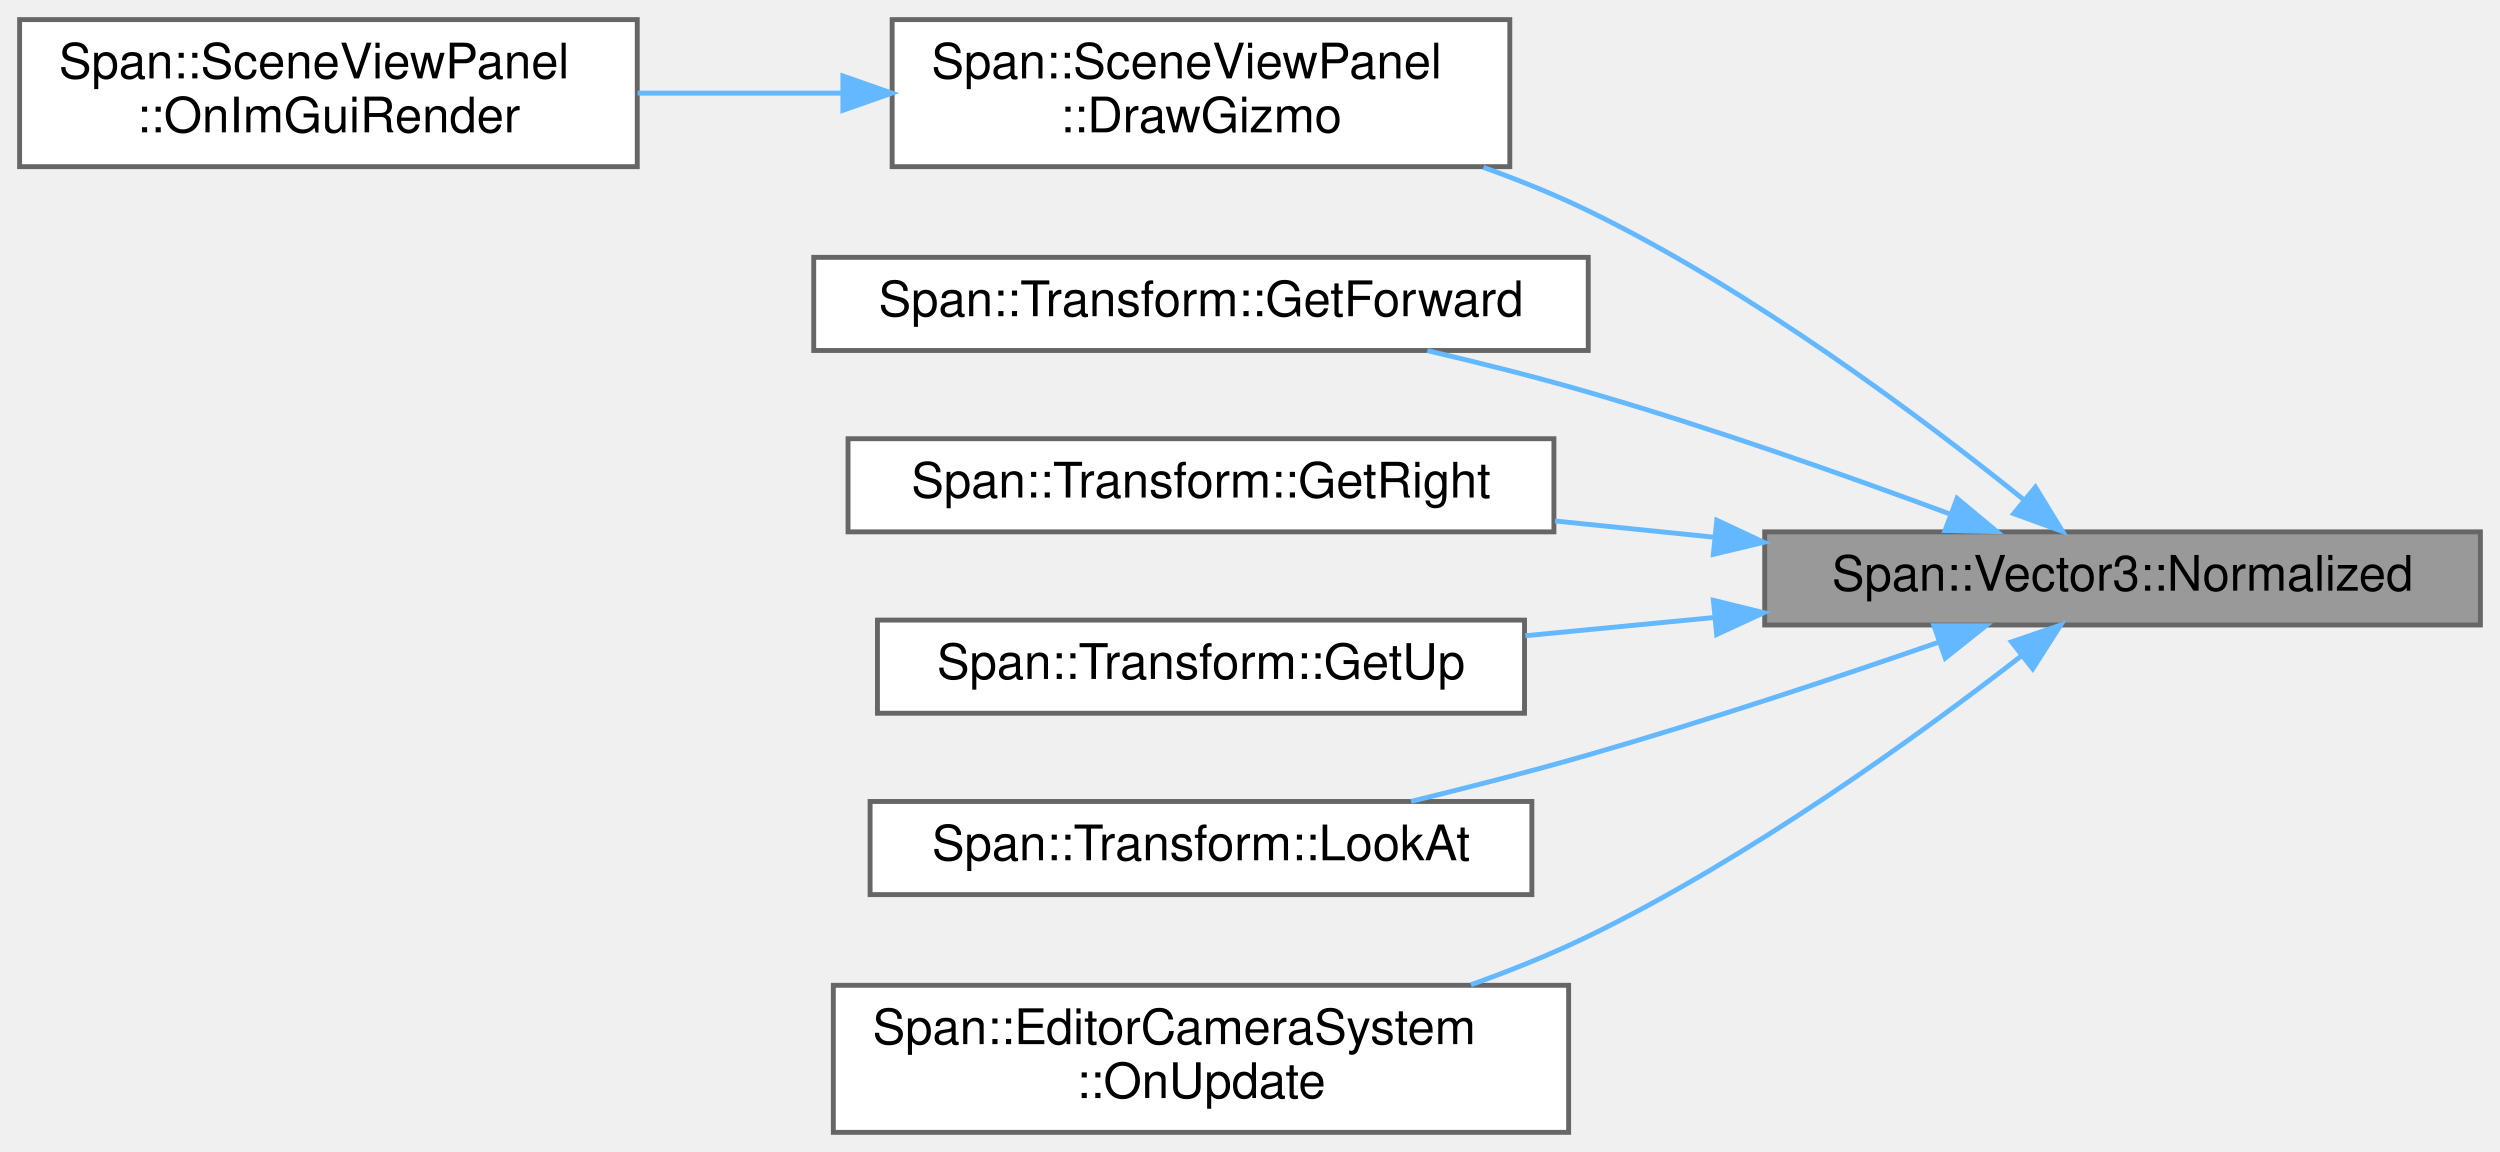
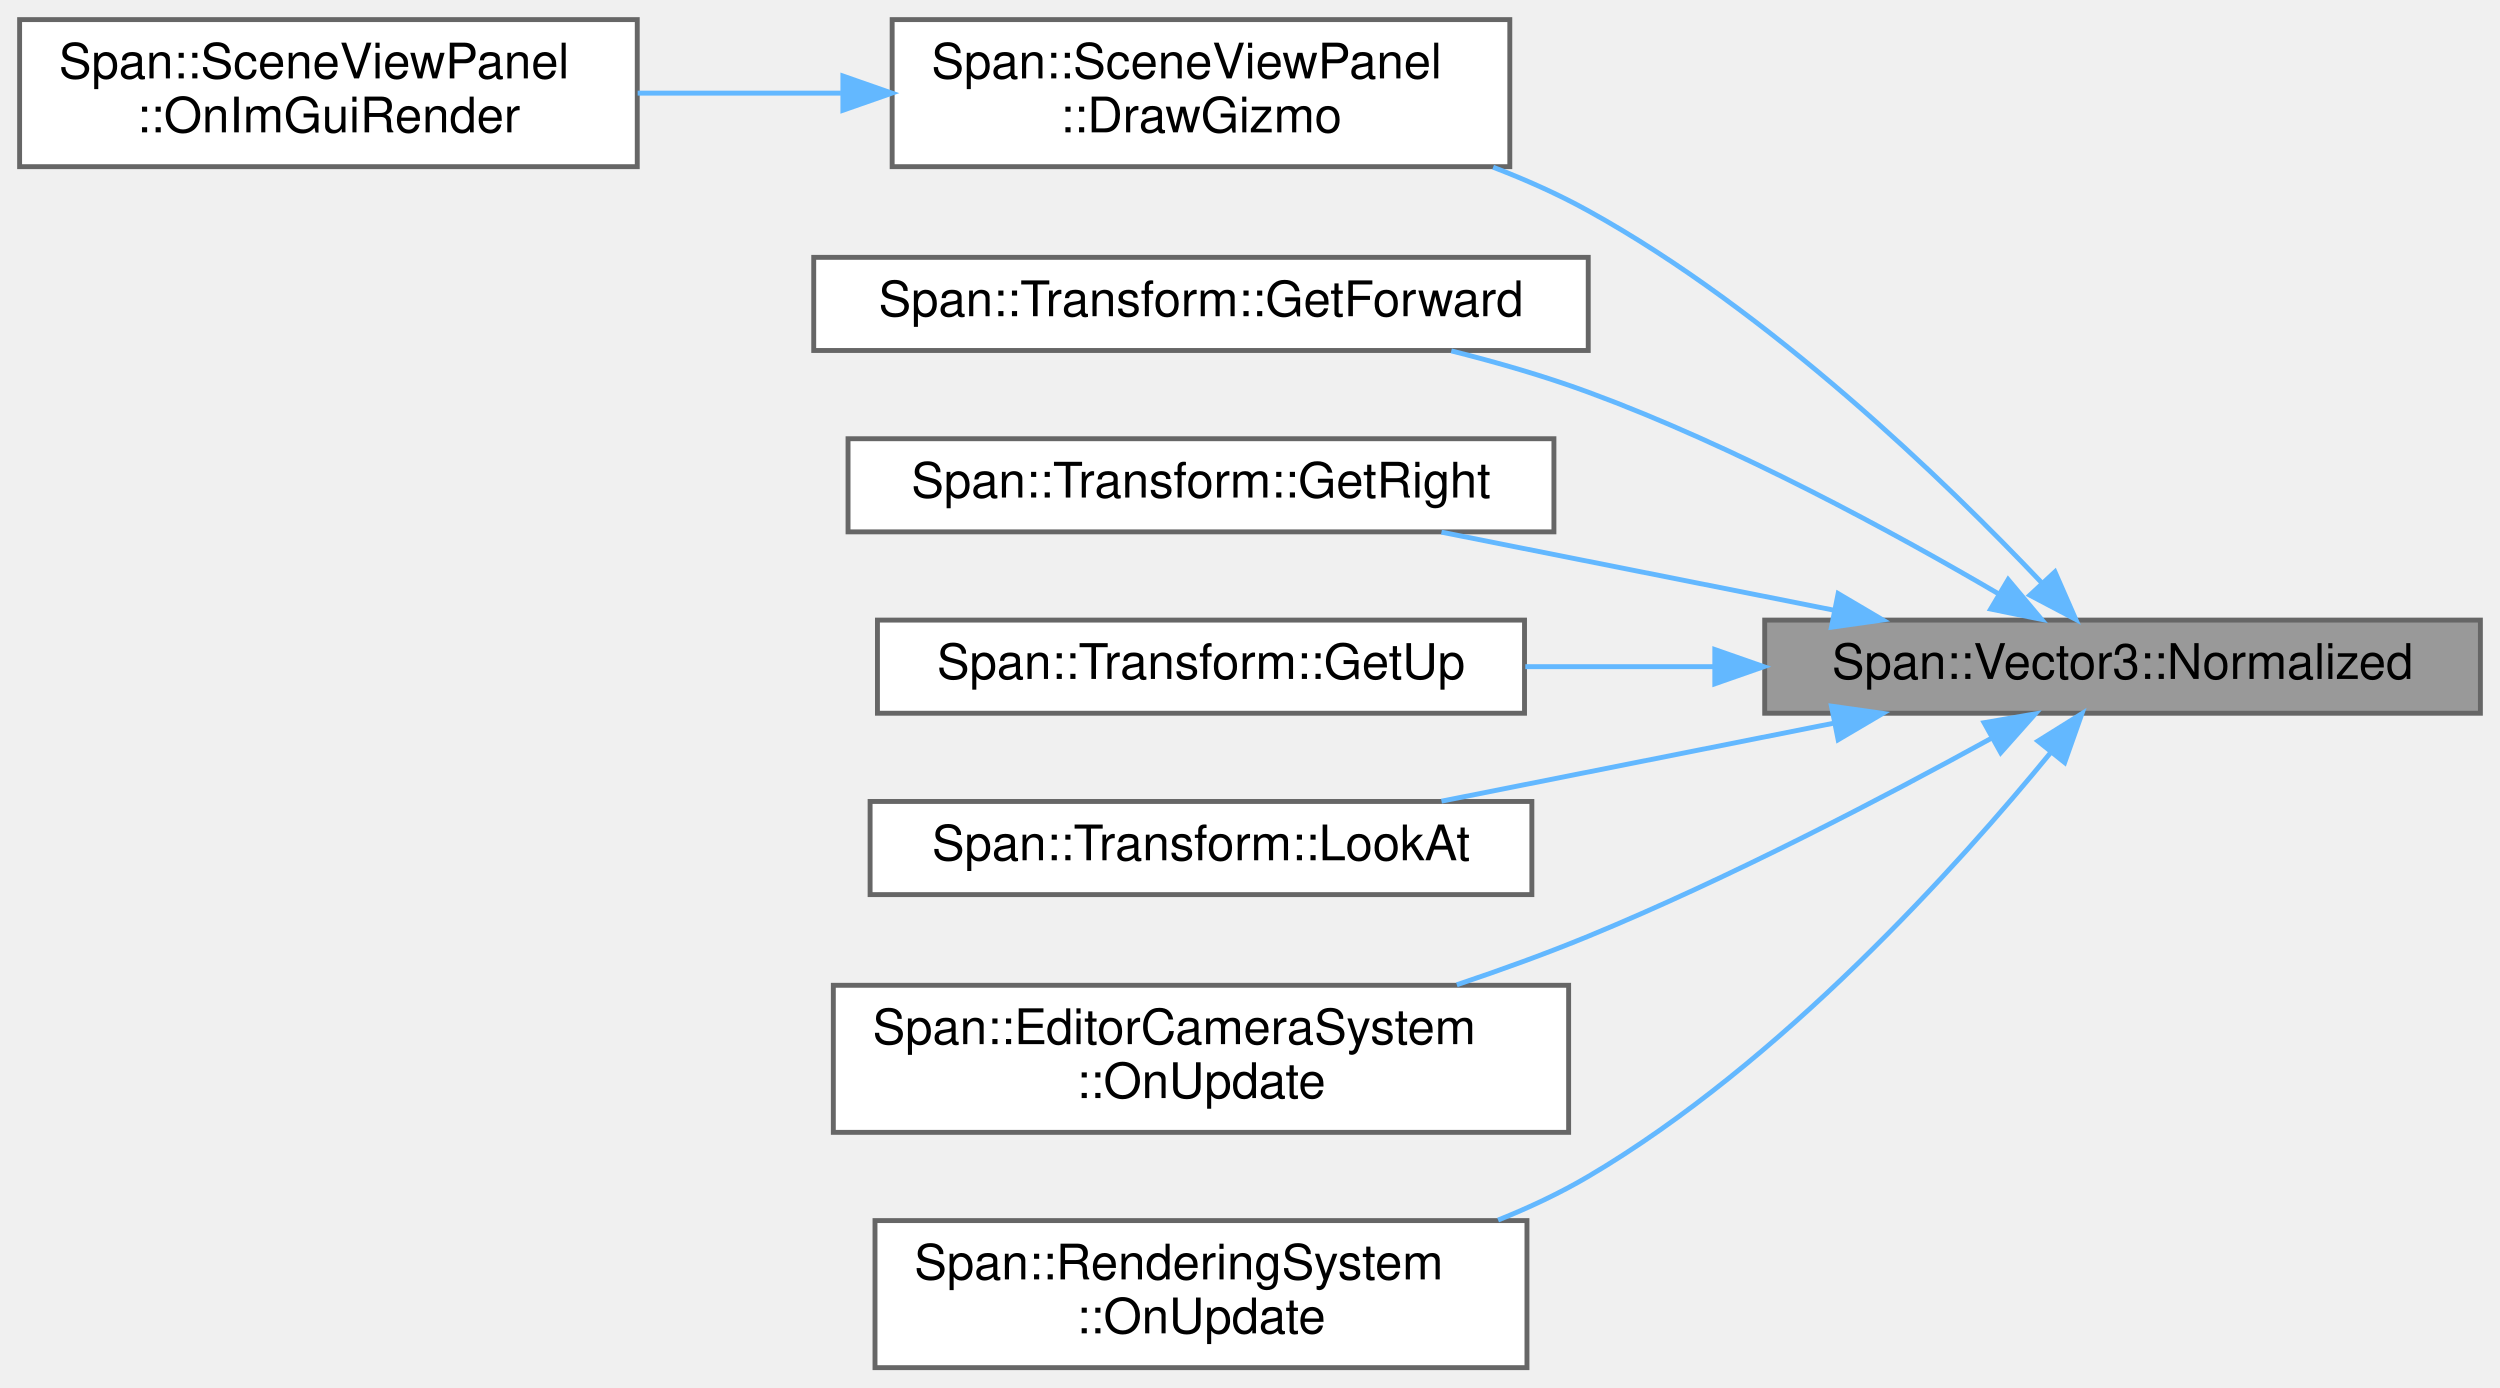
- <svg xmlns="http://www.w3.org/2000/svg" xmlns:xlink="http://www.w3.org/1999/xlink" width="510pt" height="235pt" viewBox="0.00 0.00 510.00 235.00">
-   <g id="graph0" class="graph" transform="scale(1 1) rotate(0) translate(4 231)">
+ <svg xmlns="http://www.w3.org/2000/svg" xmlns:xlink="http://www.w3.org/1999/xlink" width="510pt" height="283pt" viewBox="0.00 0.00 510.00 283.00">
+   <g id="graph0" class="graph" transform="scale(1 1) rotate(0) translate(4 279)">
    <g id="Node000001" class="node">
      <g id="a_Node000001">
        <a xlink:title="正規化ベクトルを返します (SIMD高速化版)">
-           <polygon fill="#999999" stroke="#666666" points="502,-122.5 356,-122.5 356,-103.5 502,-103.5 502,-122.5" />
-           <text text-anchor="middle" x="429" y="-110.5" font-family="Helvetica,sans-Serif" font-size="10.00">Span::Vector3::Normalized</text>
+           <polygon fill="#999999" stroke="#666666" points="502,-152.5 356,-152.5 356,-133.5 502,-133.5 502,-152.5" />
+           <text text-anchor="middle" x="429" y="-140.5" font-family="Helvetica,sans-Serif" font-size="10.00">Span::Vector3::Normalized</text>
        </a>
      </g>
    </g>
    <g id="Node000002" class="node">
      <g id="a_Node000002">
        <a xlink:href="classSpan_1_1SceneViewPanel.html#ad83a4a55f083c75371d0873322808796" target="_top" xlink:title="選択中のオブジェクトに対してマニピュレータ (矢印など) を描画します。">
-           <polygon fill="white" stroke="#666666" points="304,-227 178,-227 178,-197 304,-197 304,-227" />
-           <text text-anchor="start" x="186" y="-215" font-family="Helvetica,sans-Serif" font-size="10.00">Span::SceneViewPanel</text>
-           <text text-anchor="middle" x="241" y="-204" font-family="Helvetica,sans-Serif" font-size="10.00">::DrawGizmo</text>
+           <polygon fill="white" stroke="#666666" points="304,-275 178,-275 178,-245 304,-245 304,-275" />
+           <text text-anchor="start" x="186" y="-263" font-family="Helvetica,sans-Serif" font-size="10.00">Span::SceneViewPanel</text>
+           <text text-anchor="middle" x="241" y="-252" font-family="Helvetica,sans-Serif" font-size="10.00">::DrawGizmo</text>
        </a>
      </g>
    </g>
    <g id="edge1_Node000001_Node000002" class="edge">
      <g id="a_edge1_Node000001_Node000002">
        <a xlink:title=" ">
-           <path fill="none" stroke="#63b8ff" d="M408.75,-129.14C387.99,-145.85 353.41,-171.75 320,-188 313.25,-191.28 305.95,-194.24 298.62,-196.86" />
-           <polygon fill="#63b8ff" stroke="#63b8ff" points="411.23,-131.63 416.76,-122.59 406.8,-126.21 411.23,-131.63" />
+           <path fill="none" stroke="#63b8ff" d="M412.53,-160.09C392.89,-180.81 357.09,-215.51 320,-236 313.92,-239.36 307.32,-242.31 300.6,-244.89" />
+           <polygon fill="#63b8ff" stroke="#63b8ff" points="415.21,-162.34 419.46,-152.64 410.08,-157.58 415.21,-162.34" />
        </a>
      </g>
    </g>
    <g id="Node000004" class="node">
      <g id="a_Node000004">
        <a xlink:href="structSpan_1_1Transform.html#a132f40241af247849e79067db6ad62b4" target="_top" xlink:title="前方ベクトル (Local Forward / Z+) を取得します。">
-           <polygon fill="white" stroke="#666666" points="320,-178.5 162,-178.5 162,-159.5 320,-159.5 320,-178.5" />
-           <text text-anchor="middle" x="241" y="-166.5" font-family="Helvetica,sans-Serif" font-size="10.00">Span::Transform::GetForward</text>
+           <polygon fill="white" stroke="#666666" points="320,-226.5 162,-226.5 162,-207.5 320,-207.5 320,-226.5" />
+           <text text-anchor="middle" x="241" y="-214.5" font-family="Helvetica,sans-Serif" font-size="10.00">Span::Transform::GetForward</text>
        </a>
      </g>
    </g>
    <g id="edge3_Node000001_Node000004" class="edge">
      <g id="a_edge3_Node000001_Node000004">
        <a xlink:title=" ">
-           <path fill="none" stroke="#63b8ff" d="M393.89,-126.1C372.79,-133.93 345.05,-143.73 320,-151 309.46,-154.06 297.99,-156.95 287.18,-159.47" />
-           <polygon fill="#63b8ff" stroke="#63b8ff" points="395.24,-129.33 403.38,-122.55 392.78,-122.78 395.24,-129.33" />
+           <path fill="none" stroke="#63b8ff" d="M403.75,-157.83C382.37,-170.35 350.04,-187.95 320,-199 311.13,-202.26 301.47,-205.06 292.06,-207.42" />
+           <polygon fill="#63b8ff" stroke="#63b8ff" points="405.66,-160.77 412.47,-152.65 402.09,-154.75 405.66,-160.77" />
        </a>
      </g>
    </g>
    <g id="Node000005" class="node">
      <g id="a_Node000005">
        <a xlink:href="structSpan_1_1Transform.html#a201045237f4cff825ff023848c5967fa" target="_top" xlink:title="右方向ベクトル (Local Right / X+) を取得します。">
-           <polygon fill="white" stroke="#666666" points="313,-141.5 169,-141.5 169,-122.5 313,-122.5 313,-141.5" />
-           <text text-anchor="middle" x="241" y="-129.5" font-family="Helvetica,sans-Serif" font-size="10.00">Span::Transform::GetRight</text>
+           <polygon fill="white" stroke="#666666" points="313,-189.5 169,-189.5 169,-170.5 313,-170.5 313,-189.5" />
+           <text text-anchor="middle" x="241" y="-177.5" font-family="Helvetica,sans-Serif" font-size="10.00">Span::Transform::GetRight</text>
        </a>
      </g>
    </g>
    <g id="edge4_Node000001_Node000005" class="edge">
      <g id="a_edge4_Node000001_Node000005">
        <a xlink:title=" ">
-           <path fill="none" stroke="#63b8ff" d="M345.56,-121.42C334.77,-122.52 323.8,-123.64 313.22,-124.72" />
-           <polygon fill="#63b8ff" stroke="#63b8ff" points="346.23,-124.87 355.82,-120.37 345.52,-117.91 346.23,-124.87" />
+           <path fill="none" stroke="#63b8ff" d="M370.11,-154.52C344.4,-159.63 314.51,-165.58 290.06,-170.44" />
+           <polygon fill="#63b8ff" stroke="#63b8ff" points="370.98,-157.91 380.1,-152.53 369.61,-151.05 370.98,-157.91" />
        </a>
      </g>
    </g>
    <g id="Node000006" class="node">
      <g id="a_Node000006">
        <a xlink:href="structSpan_1_1Transform.html#a4251fb155ba185e11247bd5b8044a003" target="_top" xlink:title="上方向ベクトル (Local Up / Y+) を取得します。">
-           <polygon fill="white" stroke="#666666" points="307,-104.5 175,-104.5 175,-85.5 307,-85.5 307,-104.5" />
-           <text text-anchor="middle" x="241" y="-92.5" font-family="Helvetica,sans-Serif" font-size="10.00">Span::Transform::GetUp</text>
+           <polygon fill="white" stroke="#666666" points="307,-152.5 175,-152.5 175,-133.5 307,-133.5 307,-152.5" />
+           <text text-anchor="middle" x="241" y="-140.5" font-family="Helvetica,sans-Serif" font-size="10.00">Span::Transform::GetUp</text>
        </a>
      </g>
    </g>
    <g id="edge5_Node000001_Node000006" class="edge">
      <g id="a_edge5_Node000001_Node000006">
        <a xlink:title=" ">
-           <path fill="none" stroke="#63b8ff" d="M345.58,-105.02C332.71,-103.78 319.57,-102.51 307.16,-101.31" />
-           <polygon fill="#63b8ff" stroke="#63b8ff" points="345.53,-108.54 355.82,-106.01 346.2,-101.57 345.53,-108.54" />
+           <path fill="none" stroke="#63b8ff" d="M345.58,-143C332.71,-143 319.57,-143 307.16,-143" />
+           <polygon fill="#63b8ff" stroke="#63b8ff" points="345.82,-146.5 355.82,-143 345.82,-139.5 345.82,-146.5" />
        </a>
      </g>
    </g>
    <g id="Node000007" class="node">
      <g id="a_Node000007">
        <a xlink:href="structSpan_1_1Transform.html#a22e91c428e57737b16a5e9281a28a610" target="_top" xlink:title="指定したターゲット座標を向くように回転を設定します。">
-           <polygon fill="white" stroke="#666666" points="308.5,-67.5 173.5,-67.5 173.5,-48.5 308.5,-48.5 308.5,-67.5" />
-           <text text-anchor="middle" x="241" y="-55.5" font-family="Helvetica,sans-Serif" font-size="10.00">Span::Transform::LookAt</text>
+           <polygon fill="white" stroke="#666666" points="308.5,-115.5 173.5,-115.5 173.5,-96.5 308.5,-96.5 308.5,-115.5" />
+           <text text-anchor="middle" x="241" y="-103.5" font-family="Helvetica,sans-Serif" font-size="10.00">Span::Transform::LookAt</text>
        </a>
      </g>
    </g>
    <g id="edge6_Node000001_Node000007" class="edge">
      <g id="a_edge6_Node000001_Node000007">
        <a xlink:title=" ">
-           <path fill="none" stroke="#63b8ff" d="M391.41,-99.96C370.61,-92.76 343.99,-83.91 320,-77 308.35,-73.64 295.61,-70.38 283.86,-67.52" />
-           <polygon fill="#63b8ff" stroke="#63b8ff" points="390.52,-103.36 401.12,-103.35 392.83,-96.75 390.52,-103.36" />
+           <path fill="none" stroke="#63b8ff" d="M370.11,-131.48C344.4,-126.37 314.51,-120.42 290.06,-115.56" />
+           <polygon fill="#63b8ff" stroke="#63b8ff" points="369.61,-134.95 380.1,-133.47 370.98,-128.09 369.61,-134.95" />
        </a>
      </g>
    </g>
    <g id="Node000008" class="node">
      <g id="a_Node000008">
        <a xlink:href="classSpan_1_1EditorCameraSystem.html#ae933964fa5d0f299954c926cf63e091a" target="_top" xlink:title="毎フレーム呼び出されます。ここにゲームロジックを記述します。">
-           <polygon fill="white" stroke="#666666" points="316,-30 166,-30 166,0 316,0 316,-30" />
-           <text text-anchor="start" x="174" y="-18" font-family="Helvetica,sans-Serif" font-size="10.00">Span::EditorCameraSystem</text>
-           <text text-anchor="middle" x="241" y="-7" font-family="Helvetica,sans-Serif" font-size="10.00">::OnUpdate</text>
+           <polygon fill="white" stroke="#666666" points="316,-78 166,-78 166,-48 316,-48 316,-78" />
+           <text text-anchor="start" x="174" y="-66" font-family="Helvetica,sans-Serif" font-size="10.00">Span::EditorCameraSystem</text>
+           <text text-anchor="middle" x="241" y="-55" font-family="Helvetica,sans-Serif" font-size="10.00">::OnUpdate</text>
        </a>
      </g>
    </g>
    <g id="edge7_Node000001_Node000008" class="edge">
      <g id="a_edge7_Node000001_Node000008">
        <a xlink:title=" ">
-           <path fill="none" stroke="#63b8ff" d="M408.3,-97.14C387.41,-80.96 352.95,-56.01 320,-40 312.45,-36.33 304.24,-33.03 296.07,-30.11" />
-           <polygon fill="#63b8ff" stroke="#63b8ff" points="406.35,-100.06 416.38,-103.49 410.68,-94.56 406.35,-100.06" />
+           <path fill="none" stroke="#63b8ff" d="M402.34,-128.45C380.8,-116.6 348.98,-99.93 320,-88 311.45,-84.48 302.22,-81.14 293.19,-78.11" />
+           <polygon fill="#63b8ff" stroke="#63b8ff" points="400.75,-131.57 411.19,-133.37 404.15,-125.45 400.75,-131.57" />
+         </a>
+       </g>
+     </g>
+     <g id="Node000009" class="node">
+       <g id="a_Node000009">
+         <a xlink:href="classSpan_1_1RenderingSystem.html#aa0113a8f2b55129115c4da2c6ba449c4" target="_top" xlink:title="毎フレーム呼び出されます。ここにゲームロジックを記述します。">
+           <polygon fill="white" stroke="#666666" points="307.5,-30 174.5,-30 174.5,0 307.5,0 307.5,-30" />
+           <text text-anchor="start" x="182.5" y="-18" font-family="Helvetica,sans-Serif" font-size="10.00">Span::RenderingSystem</text>
+           <text text-anchor="middle" x="241" y="-7" font-family="Helvetica,sans-Serif" font-size="10.00">::OnUpdate</text>
+         </a>
+       </g>
+     </g>
+     <g id="edge8_Node000001_Node000009" class="edge">
+       <g id="a_edge8_Node000001_Node000009">
+         <a xlink:title=" ">
+           <path fill="none" stroke="#63b8ff" d="M414.38,-125.52C395.54,-102.5 359.37,-62.2 320,-39 314.26,-35.62 308,-32.67 301.61,-30.11" />
+           <polygon fill="#63b8ff" stroke="#63b8ff" points="411.73,-127.82 420.72,-133.43 417.19,-123.44 411.73,-127.82" />
        </a>
      </g>
    </g>
    <g id="Node000003" class="node">
      <g id="a_Node000003">
        <a xlink:href="classSpan_1_1SceneViewPanel.html#aab2935de58bd68267a680cabd3656c9f" target="_top" xlink:title="毎フレームの描画処理。 画像の表示、ツールバーのオーバーレイ、ギズモの描画を行います。">
-           <polygon fill="white" stroke="#666666" points="126,-227 0,-227 0,-197 126,-197 126,-227" />
-           <text text-anchor="start" x="8" y="-215" font-family="Helvetica,sans-Serif" font-size="10.00">Span::SceneViewPanel</text>
-           <text text-anchor="middle" x="63" y="-204" font-family="Helvetica,sans-Serif" font-size="10.00">::OnImGuiRender</text>
+           <polygon fill="white" stroke="#666666" points="126,-275 0,-275 0,-245 126,-245 126,-275" />
+           <text text-anchor="start" x="8" y="-263" font-family="Helvetica,sans-Serif" font-size="10.00">Span::SceneViewPanel</text>
+           <text text-anchor="middle" x="63" y="-252" font-family="Helvetica,sans-Serif" font-size="10.00">::OnImGuiRender</text>
        </a>
      </g>
    </g>
    <g id="edge2_Node000002_Node000003" class="edge">
      <g id="a_edge2_Node000002_Node000003">
        <a xlink:title=" ">
-           <path fill="none" stroke="#63b8ff" d="M167.55,-212C153.78,-212 139.49,-212 126.08,-212" />
-           <polygon fill="#63b8ff" stroke="#63b8ff" points="167.95,-215.5 177.95,-212 167.95,-208.5 167.95,-215.5" />
+           <path fill="none" stroke="#63b8ff" d="M167.55,-260C153.78,-260 139.49,-260 126.08,-260" />
+           <polygon fill="#63b8ff" stroke="#63b8ff" points="167.95,-263.5 177.95,-260 167.95,-256.5 167.95,-263.5" />
        </a>
      </g>
    </g>
  </g>
</svg>
